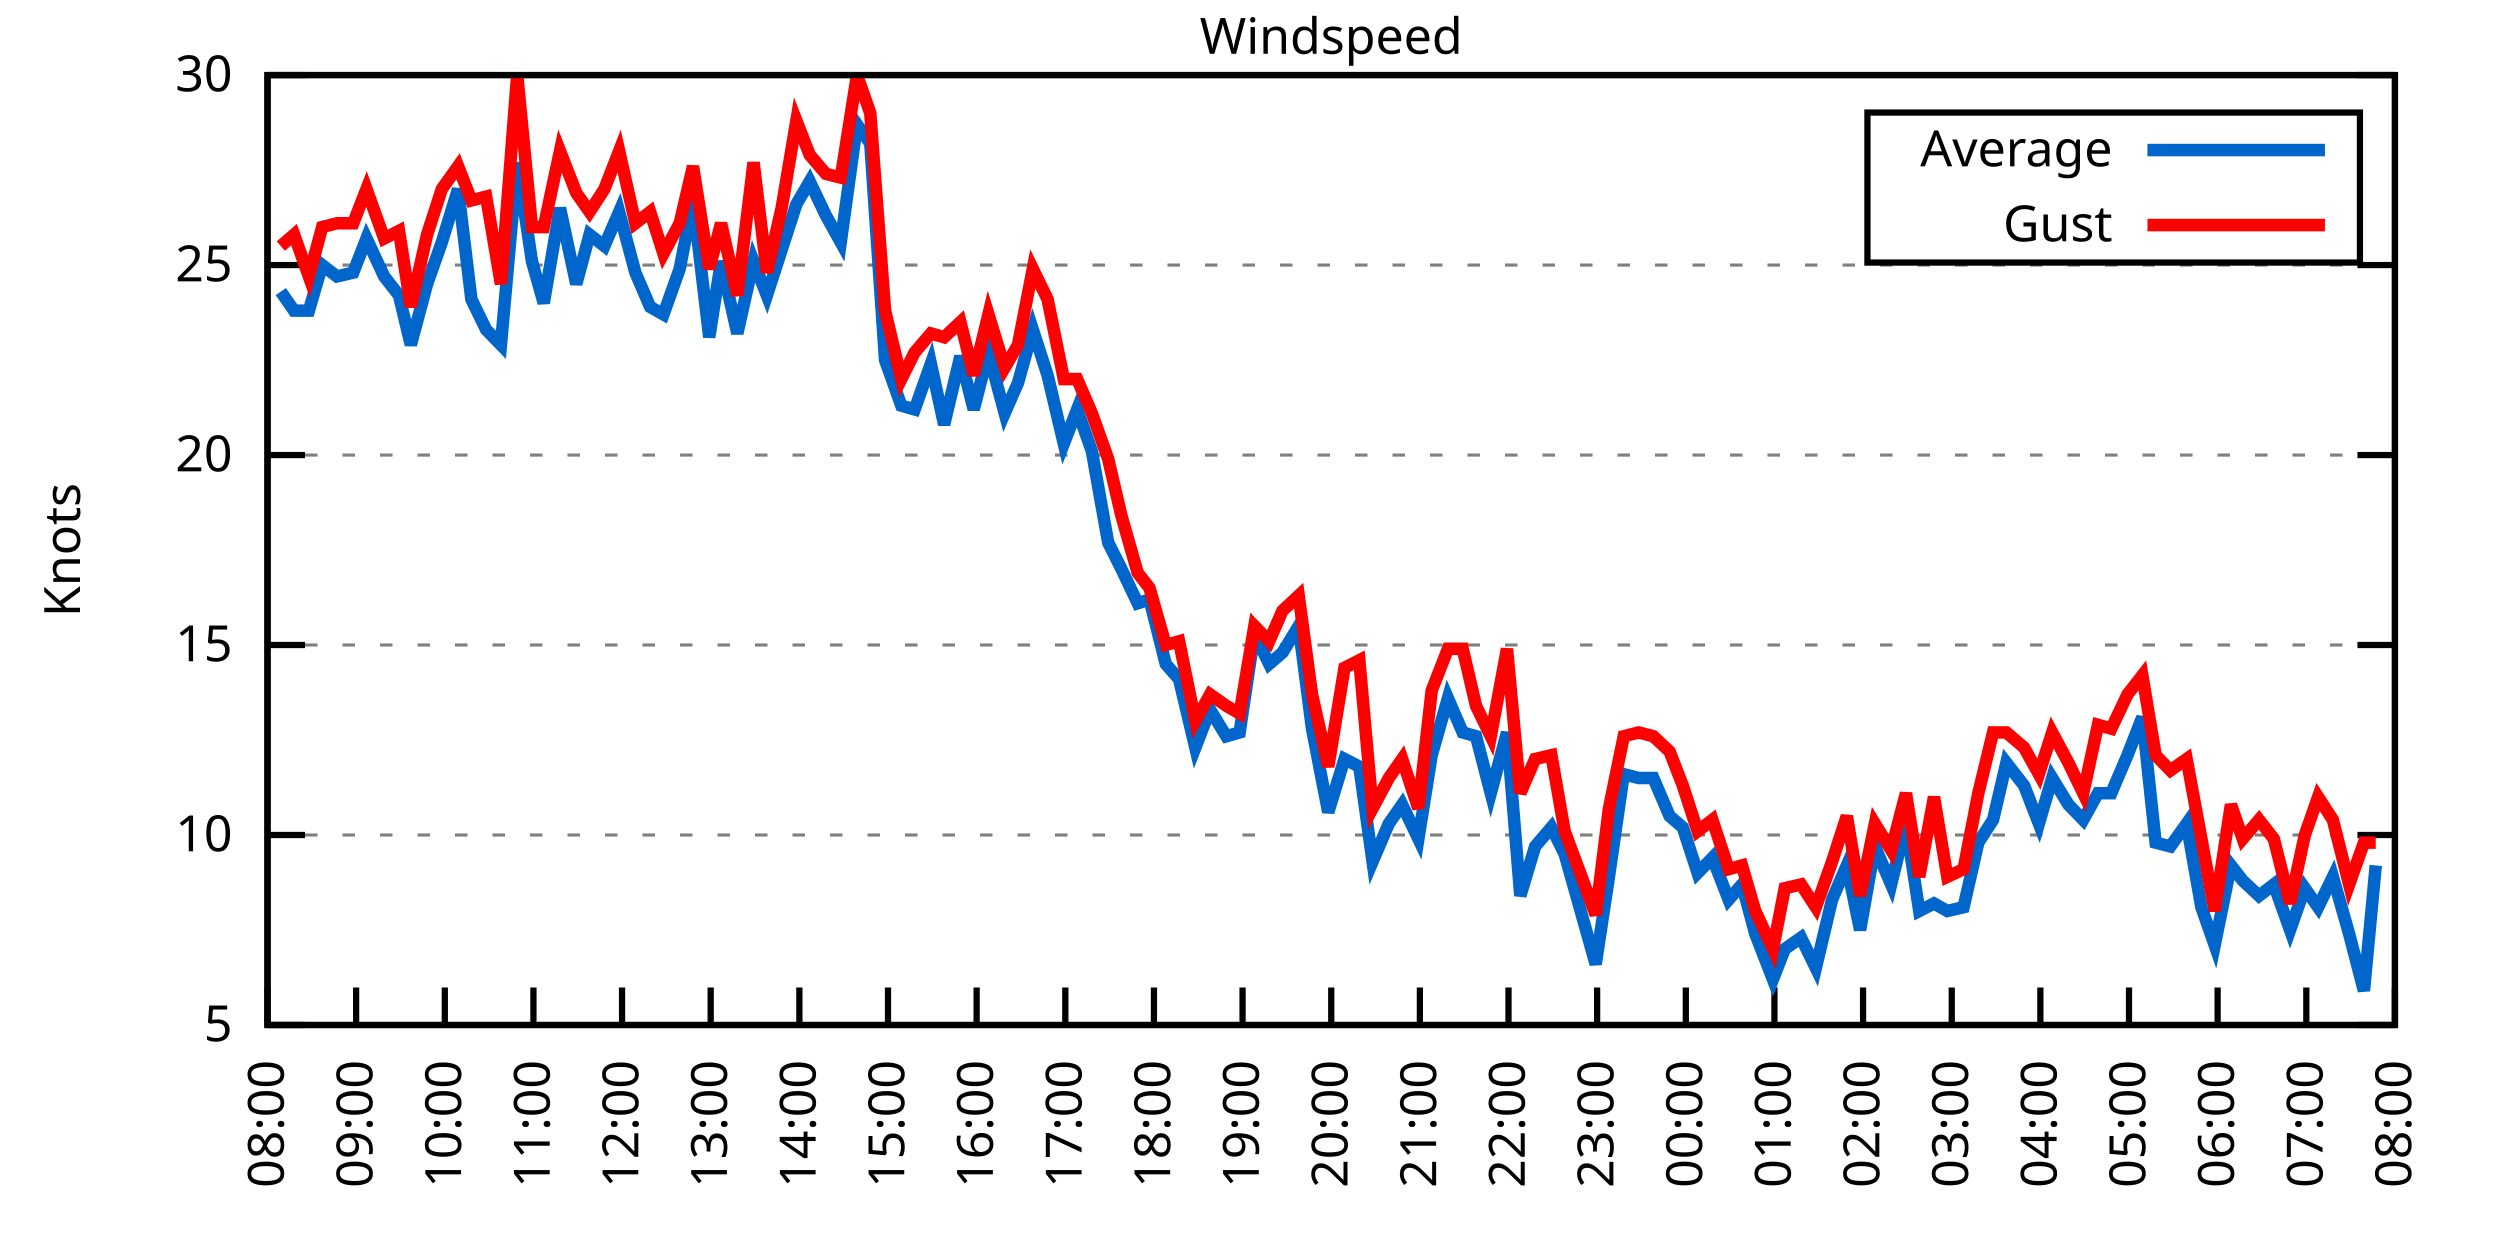
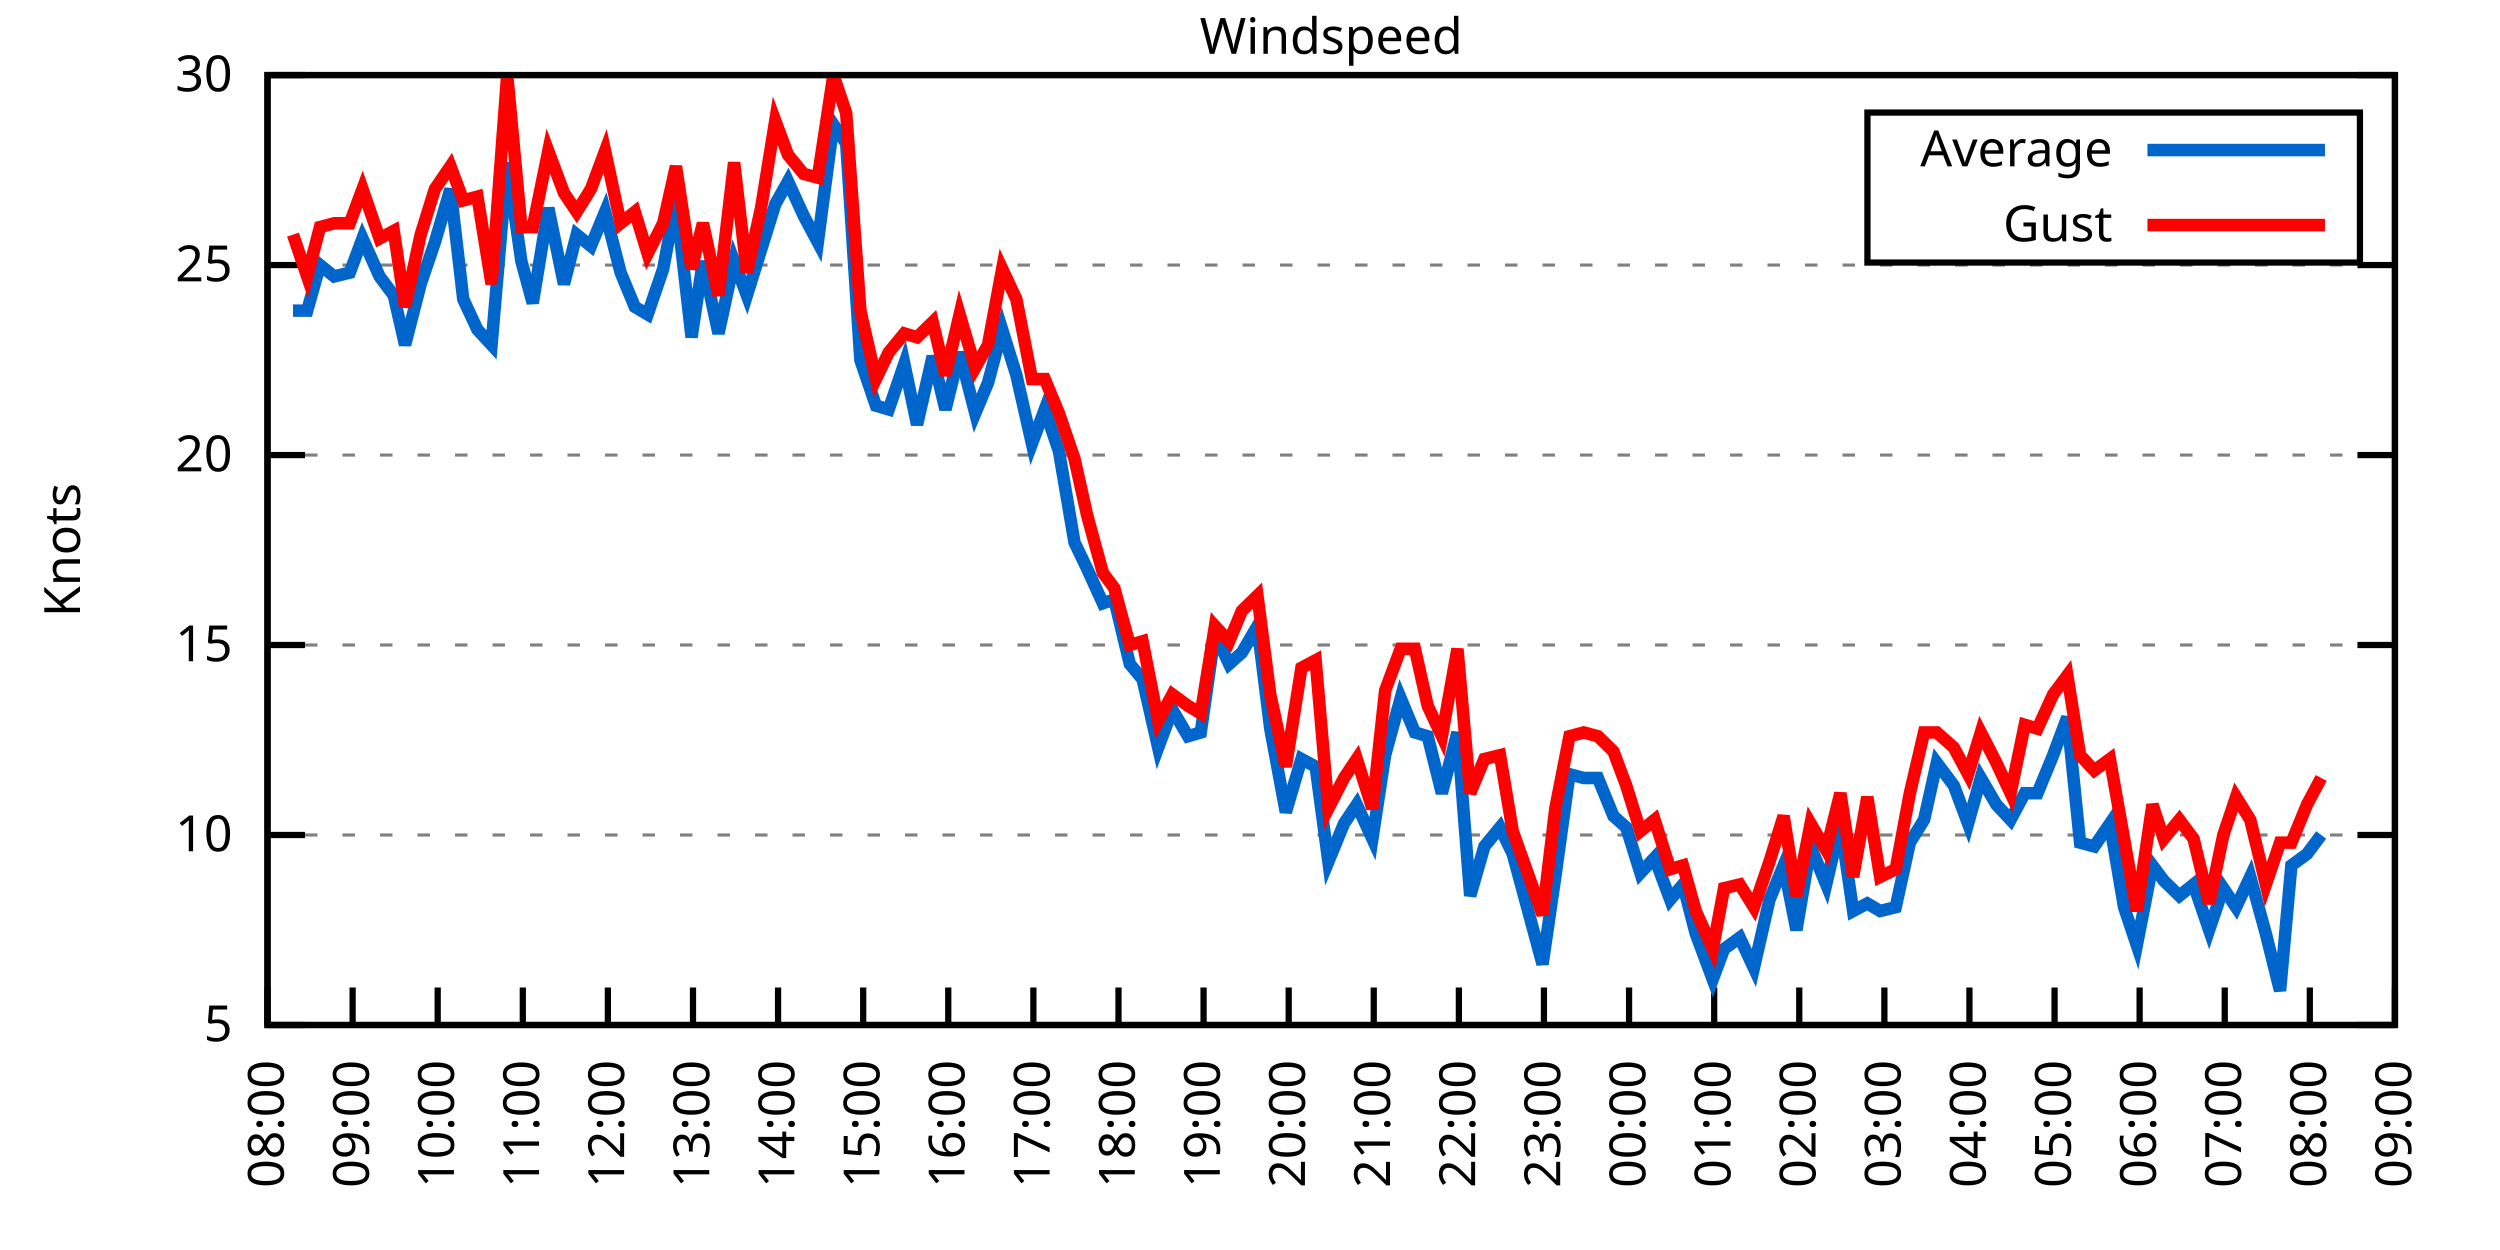
<svg xmlns="http://www.w3.org/2000/svg" xmlns:xlink="http://www.w3.org/1999/xlink" width="400" height="200" viewBox="0 0 400 200">
  <g id="gnuplot_canvas">
    <rect x="0" y="0" width="400" height="200" fill="none" />
    <defs>
      <circle id="gpDot" r="0.5" stroke-width="0.5" stroke="currentColor" />
      <path id="gpPt0" stroke-width="0.333" stroke="currentColor" d="M-1,0 h2 M0,-1 v2" />
      <path id="gpPt1" stroke-width="0.333" stroke="currentColor" d="M-1,-1 L1,1 M1,-1 L-1,1" />
      <path id="gpPt2" stroke-width="0.333" stroke="currentColor" d="M-1,0 L1,0 M0,-1 L0,1 M-1,-1 L1,1 M-1,1 L1,-1" />
      <rect id="gpPt3" stroke-width="0.333" stroke="currentColor" x="-1" y="-1" width="2" height="2" />
      <rect id="gpPt4" stroke-width="0.333" stroke="currentColor" fill="currentColor" x="-1" y="-1" width="2" height="2" />
      <circle id="gpPt5" stroke-width="0.333" stroke="currentColor" cx="0" cy="0" r="1" />
      <use xlink:href="#gpPt5" id="gpPt6" fill="currentColor" stroke="none" />
      <path id="gpPt7" stroke-width="0.333" stroke="currentColor" d="M0,-1.33 L-1.33,0.67 L1.33,0.67 z" />
      <use xlink:href="#gpPt7" id="gpPt8" fill="currentColor" stroke="none" />
      <use xlink:href="#gpPt7" id="gpPt9" stroke="currentColor" transform="rotate(180)" />
      <use xlink:href="#gpPt9" id="gpPt10" fill="currentColor" stroke="none" />
      <use xlink:href="#gpPt3" id="gpPt11" stroke="currentColor" transform="rotate(45)" />
      <use xlink:href="#gpPt11" id="gpPt12" fill="currentColor" stroke="none" />
      <path id="gpPt13" stroke-width="0.333" stroke="currentColor" d="M0,1.330 L1.265,0.411 L0.782,-1.067 L-0.782,-1.076 L-1.265,0.411 z" />
      <use xlink:href="#gpPt13" id="gpPt14" fill="currentColor" stroke="none" />
      <filter id="textbox" filterUnits="objectBoundingBox" x="0" y="0" height="1" width="1">
        <feFlood flood-color="white" flood-opacity="1" result="bgnd" />
        <feComposite in="SourceGraphic" in2="bgnd" operator="atop" />
      </filter>
      <filter id="greybox" filterUnits="objectBoundingBox" x="0" y="0" height="1" width="1">
        <feFlood flood-color="lightgrey" flood-opacity="1" result="grey" />
        <feComposite in="SourceGraphic" in2="grey" operator="atop" />
      </filter>
    </defs>
    <g fill="none" color="white" stroke="currentColor" stroke-width="1.00" stroke-linecap="butt" stroke-linejoin="miter">
</g>
    <g fill="none" color="black" stroke="currentColor" stroke-width="1.00" stroke-linecap="butt" stroke-linejoin="miter">
      <g stroke="none" shape-rendering="crispEdges">
        <polygon fill="rgb(255, 255, 255)" points="42.80,164.00 383.18,164.00 383.18,12.02 42.80,12.02 " />
      </g>
    </g>
    <g fill="none" color="black" stroke="currentColor" stroke-width="1.00" stroke-linecap="butt" stroke-linejoin="miter">
</g>
    <g fill="none" color="black" stroke="black" stroke-width="0.50" stroke-linecap="butt" stroke-linejoin="miter">
</g>
    <g fill="none" color="gray" stroke="currentColor" stroke-width="0.50" stroke-linecap="butt" stroke-linejoin="miter">
      <path stroke="gray" stroke-dasharray="2,4" class="gridline" d="M42.80,164.00 L383.19,164.00  " />
    </g>
    <g fill="none" color="gray" stroke="gray" stroke-width="1.00" stroke-linecap="butt" stroke-linejoin="miter">
</g>
    <g fill="none" color="black" stroke="currentColor" stroke-width="1.00" stroke-linecap="butt" stroke-linejoin="miter">
      <path stroke="black" d="M42.80,164.00 L48.80,164.00 M383.19,164.00 L377.19,164.00  " />
      <g transform="translate(37.20,166.60)" stroke="none" fill="black" font-family="Sans" font-size="8.00" text-anchor="end">
        <text>
          <tspan font-family="Sans"> 5</tspan>
        </text>
      </g>
    </g>
    <g fill="none" color="black" stroke="currentColor" stroke-width="1.00" stroke-linecap="butt" stroke-linejoin="miter">
</g>
    <g fill="none" color="black" stroke="black" stroke-width="0.50" stroke-linecap="butt" stroke-linejoin="miter">
</g>
    <g fill="none" color="gray" stroke="currentColor" stroke-width="0.50" stroke-linecap="butt" stroke-linejoin="miter">
      <path stroke="gray" stroke-dasharray="2,4" class="gridline" d="M42.80,133.60 L383.19,133.60  " />
    </g>
    <g fill="none" color="gray" stroke="gray" stroke-width="1.00" stroke-linecap="butt" stroke-linejoin="miter">
</g>
    <g fill="none" color="black" stroke="currentColor" stroke-width="1.00" stroke-linecap="butt" stroke-linejoin="miter">
      <path stroke="black" d="M42.80,133.60 L48.80,133.60 M383.19,133.60 L377.19,133.60  " />
      <g transform="translate(37.20,136.20)" stroke="none" fill="black" font-family="Sans" font-size="8.00" text-anchor="end">
        <text>
          <tspan font-family="Sans"> 10</tspan>
        </text>
      </g>
    </g>
    <g fill="none" color="black" stroke="currentColor" stroke-width="1.00" stroke-linecap="butt" stroke-linejoin="miter">
</g>
    <g fill="none" color="black" stroke="black" stroke-width="0.50" stroke-linecap="butt" stroke-linejoin="miter">
</g>
    <g fill="none" color="gray" stroke="currentColor" stroke-width="0.50" stroke-linecap="butt" stroke-linejoin="miter">
      <path stroke="gray" stroke-dasharray="2,4" class="gridline" d="M42.80,103.20 L383.19,103.20  " />
    </g>
    <g fill="none" color="gray" stroke="gray" stroke-width="1.00" stroke-linecap="butt" stroke-linejoin="miter">
</g>
    <g fill="none" color="black" stroke="currentColor" stroke-width="1.00" stroke-linecap="butt" stroke-linejoin="miter">
      <path stroke="black" d="M42.80,103.20 L48.80,103.20 M383.19,103.20 L377.19,103.20  " />
      <g transform="translate(37.20,105.80)" stroke="none" fill="black" font-family="Sans" font-size="8.00" text-anchor="end">
        <text>
          <tspan font-family="Sans"> 15</tspan>
        </text>
      </g>
    </g>
    <g fill="none" color="black" stroke="currentColor" stroke-width="1.00" stroke-linecap="butt" stroke-linejoin="miter">
</g>
    <g fill="none" color="black" stroke="black" stroke-width="0.50" stroke-linecap="butt" stroke-linejoin="miter">
</g>
    <g fill="none" color="gray" stroke="currentColor" stroke-width="0.50" stroke-linecap="butt" stroke-linejoin="miter">
      <path stroke="gray" stroke-dasharray="2,4" class="gridline" d="M42.80,72.81 L383.19,72.81  " />
    </g>
    <g fill="none" color="gray" stroke="gray" stroke-width="1.00" stroke-linecap="butt" stroke-linejoin="miter">
</g>
    <g fill="none" color="black" stroke="currentColor" stroke-width="1.00" stroke-linecap="butt" stroke-linejoin="miter">
      <path stroke="black" d="M42.80,72.81 L48.80,72.81 M383.19,72.81 L377.19,72.81  " />
      <g transform="translate(37.20,75.41)" stroke="none" fill="black" font-family="Sans" font-size="8.00" text-anchor="end">
        <text>
          <tspan font-family="Sans"> 20</tspan>
        </text>
      </g>
    </g>
    <g fill="none" color="black" stroke="currentColor" stroke-width="1.00" stroke-linecap="butt" stroke-linejoin="miter">
</g>
    <g fill="none" color="black" stroke="black" stroke-width="0.50" stroke-linecap="butt" stroke-linejoin="miter">
</g>
    <g fill="none" color="gray" stroke="currentColor" stroke-width="0.50" stroke-linecap="butt" stroke-linejoin="miter">
      <path stroke="gray" stroke-dasharray="2,4" class="gridline" d="M42.80,42.41 L383.19,42.41  " />
    </g>
    <g fill="none" color="gray" stroke="gray" stroke-width="1.00" stroke-linecap="butt" stroke-linejoin="miter">
</g>
    <g fill="none" color="black" stroke="currentColor" stroke-width="1.00" stroke-linecap="butt" stroke-linejoin="miter">
      <path stroke="black" d="M42.80,42.41 L48.80,42.41 M383.19,42.41 L377.19,42.41  " />
      <g transform="translate(37.20,45.01)" stroke="none" fill="black" font-family="Sans" font-size="8.00" text-anchor="end">
        <text>
          <tspan font-family="Sans"> 25</tspan>
        </text>
      </g>
    </g>
    <g fill="none" color="black" stroke="currentColor" stroke-width="1.00" stroke-linecap="butt" stroke-linejoin="miter">
</g>
    <g fill="none" color="black" stroke="black" stroke-width="0.50" stroke-linecap="butt" stroke-linejoin="miter">
</g>
    <g fill="none" color="gray" stroke="currentColor" stroke-width="0.50" stroke-linecap="butt" stroke-linejoin="miter">
      <path stroke="gray" stroke-dasharray="2,4" class="gridline" d="M42.80,12.01 L383.19,12.01  " />
    </g>
    <g fill="none" color="gray" stroke="gray" stroke-width="1.00" stroke-linecap="butt" stroke-linejoin="miter">
</g>
    <g fill="none" color="black" stroke="currentColor" stroke-width="1.00" stroke-linecap="butt" stroke-linejoin="miter">
      <path stroke="black" d="M42.80,12.01 L48.80,12.01 M383.19,12.01 L377.19,12.01  " />
      <g transform="translate(37.20,14.61)" stroke="none" fill="black" font-family="Sans" font-size="8.00" text-anchor="end">
        <text>
          <tspan font-family="Sans"> 30</tspan>
        </text>
      </g>
    </g>
    <g fill="none" color="black" stroke="currentColor" stroke-width="1.00" stroke-linecap="butt" stroke-linejoin="miter">
      <path stroke="black" d="M42.80,164.00 L42.80,158.00  " />
      <g transform="translate(45.40,169.60) rotate(270.00)" stroke="none" fill="black" font-family="Sans" font-size="8.00" text-anchor="end">
        <text>
          <tspan font-family="Sans">08:00</tspan>
        </text>
      </g>
    </g>
    <g fill="none" color="black" stroke="currentColor" stroke-width="1.00" stroke-linecap="butt" stroke-linejoin="miter">
-       <path stroke="black" d="M56.98,164.00 L56.98,158.00  " />
-       <g transform="translate(59.58,169.60) rotate(270.00)" stroke="none" fill="black" font-family="Sans" font-size="8.00" text-anchor="end">
+       <path stroke="black" d="M56.42,164.00 L56.42,158.00  " />
+       <g transform="translate(59.02,169.60) rotate(270.00)" stroke="none" fill="black" font-family="Sans" font-size="8.00" text-anchor="end">
        <text>
          <tspan font-family="Sans">09:00</tspan>
        </text>
      </g>
    </g>
    <g fill="none" color="black" stroke="currentColor" stroke-width="1.00" stroke-linecap="butt" stroke-linejoin="miter">
-       <path stroke="black" d="M71.17,164.00 L71.17,158.00  " />
-       <g transform="translate(73.77,169.60) rotate(270.00)" stroke="none" fill="black" font-family="Sans" font-size="8.00" text-anchor="end">
+       <path stroke="black" d="M70.03,164.00 L70.03,158.00  " />
+       <g transform="translate(72.63,169.60) rotate(270.00)" stroke="none" fill="black" font-family="Sans" font-size="8.00" text-anchor="end">
        <text>
          <tspan font-family="Sans">10:00</tspan>
        </text>
      </g>
    </g>
    <g fill="none" color="black" stroke="currentColor" stroke-width="1.00" stroke-linecap="butt" stroke-linejoin="miter">
-       <path stroke="black" d="M85.35,164.00 L85.35,158.00  " />
-       <g transform="translate(87.95,169.60) rotate(270.00)" stroke="none" fill="black" font-family="Sans" font-size="8.00" text-anchor="end">
+       <path stroke="black" d="M83.65,164.00 L83.65,158.00  " />
+       <g transform="translate(86.25,169.60) rotate(270.00)" stroke="none" fill="black" font-family="Sans" font-size="8.00" text-anchor="end">
        <text>
          <tspan font-family="Sans">11:00</tspan>
        </text>
      </g>
    </g>
    <g fill="none" color="black" stroke="currentColor" stroke-width="1.00" stroke-linecap="butt" stroke-linejoin="miter">
-       <path stroke="black" d="M99.53,164.00 L99.53,158.00  " />
-       <g transform="translate(102.13,169.60) rotate(270.00)" stroke="none" fill="black" font-family="Sans" font-size="8.00" text-anchor="end">
+       <path stroke="black" d="M97.26,164.00 L97.26,158.00  " />
+       <g transform="translate(99.86,169.60) rotate(270.00)" stroke="none" fill="black" font-family="Sans" font-size="8.00" text-anchor="end">
        <text>
          <tspan font-family="Sans">12:00</tspan>
        </text>
      </g>
    </g>
    <g fill="none" color="black" stroke="currentColor" stroke-width="1.00" stroke-linecap="butt" stroke-linejoin="miter">
-       <path stroke="black" d="M113.71,164.00 L113.71,158.00  " />
-       <g transform="translate(116.31,169.60) rotate(270.00)" stroke="none" fill="black" font-family="Sans" font-size="8.00" text-anchor="end">
+       <path stroke="black" d="M110.88,164.00 L110.88,158.00  " />
+       <g transform="translate(113.48,169.60) rotate(270.00)" stroke="none" fill="black" font-family="Sans" font-size="8.00" text-anchor="end">
        <text>
          <tspan font-family="Sans">13:00</tspan>
        </text>
      </g>
    </g>
    <g fill="none" color="black" stroke="currentColor" stroke-width="1.00" stroke-linecap="butt" stroke-linejoin="miter">
-       <path stroke="black" d="M127.90,164.00 L127.90,158.00  " />
-       <g transform="translate(130.50,169.60) rotate(270.00)" stroke="none" fill="black" font-family="Sans" font-size="8.00" text-anchor="end">
+       <path stroke="black" d="M124.49,164.00 L124.49,158.00  " />
+       <g transform="translate(127.09,169.60) rotate(270.00)" stroke="none" fill="black" font-family="Sans" font-size="8.00" text-anchor="end">
        <text>
          <tspan font-family="Sans">14:00</tspan>
        </text>
      </g>
    </g>
    <g fill="none" color="black" stroke="currentColor" stroke-width="1.00" stroke-linecap="butt" stroke-linejoin="miter">
-       <path stroke="black" d="M142.08,164.00 L142.08,158.00  " />
-       <g transform="translate(144.68,169.60) rotate(270.00)" stroke="none" fill="black" font-family="Sans" font-size="8.00" text-anchor="end">
+       <path stroke="black" d="M138.11,164.00 L138.11,158.00  " />
+       <g transform="translate(140.71,169.60) rotate(270.00)" stroke="none" fill="black" font-family="Sans" font-size="8.00" text-anchor="end">
        <text>
          <tspan font-family="Sans">15:00</tspan>
        </text>
      </g>
    </g>
    <g fill="none" color="black" stroke="currentColor" stroke-width="1.00" stroke-linecap="butt" stroke-linejoin="miter">
-       <path stroke="black" d="M156.26,164.00 L156.26,158.00  " />
-       <g transform="translate(158.86,169.60) rotate(270.00)" stroke="none" fill="black" font-family="Sans" font-size="8.00" text-anchor="end">
+       <path stroke="black" d="M151.72,164.00 L151.72,158.00  " />
+       <g transform="translate(154.32,169.60) rotate(270.00)" stroke="none" fill="black" font-family="Sans" font-size="8.00" text-anchor="end">
        <text>
          <tspan font-family="Sans">16:00</tspan>
        </text>
      </g>
    </g>
    <g fill="none" color="black" stroke="currentColor" stroke-width="1.00" stroke-linecap="butt" stroke-linejoin="miter">
-       <path stroke="black" d="M170.45,164.00 L170.45,158.00  " />
-       <g transform="translate(173.05,169.60) rotate(270.00)" stroke="none" fill="black" font-family="Sans" font-size="8.00" text-anchor="end">
+       <path stroke="black" d="M165.34,164.00 L165.34,158.00  " />
+       <g transform="translate(167.94,169.60) rotate(270.00)" stroke="none" fill="black" font-family="Sans" font-size="8.00" text-anchor="end">
        <text>
          <tspan font-family="Sans">17:00</tspan>
        </text>
      </g>
    </g>
    <g fill="none" color="black" stroke="currentColor" stroke-width="1.00" stroke-linecap="butt" stroke-linejoin="miter">
-       <path stroke="black" d="M184.63,164.00 L184.63,158.00  " />
-       <g transform="translate(187.23,169.60) rotate(270.00)" stroke="none" fill="black" font-family="Sans" font-size="8.00" text-anchor="end">
+       <path stroke="black" d="M178.96,164.00 L178.96,158.00  " />
+       <g transform="translate(181.56,169.60) rotate(270.00)" stroke="none" fill="black" font-family="Sans" font-size="8.00" text-anchor="end">
        <text>
          <tspan font-family="Sans">18:00</tspan>
        </text>
      </g>
    </g>
    <g fill="none" color="black" stroke="currentColor" stroke-width="1.00" stroke-linecap="butt" stroke-linejoin="miter">
-       <path stroke="black" d="M198.81,164.00 L198.81,158.00  " />
-       <g transform="translate(201.41,169.60) rotate(270.00)" stroke="none" fill="black" font-family="Sans" font-size="8.00" text-anchor="end">
+       <path stroke="black" d="M192.57,164.00 L192.57,158.00  " />
+       <g transform="translate(195.17,169.60) rotate(270.00)" stroke="none" fill="black" font-family="Sans" font-size="8.00" text-anchor="end">
        <text>
          <tspan font-family="Sans">19:00</tspan>
        </text>
      </g>
    </g>
    <g fill="none" color="black" stroke="currentColor" stroke-width="1.00" stroke-linecap="butt" stroke-linejoin="miter">
-       <path stroke="black" d="M213.00,164.00 L213.00,158.00  " />
-       <g transform="translate(215.60,169.60) rotate(270.00)" stroke="none" fill="black" font-family="Sans" font-size="8.00" text-anchor="end">
+       <path stroke="black" d="M206.19,164.00 L206.19,158.00  " />
+       <g transform="translate(208.79,169.60) rotate(270.00)" stroke="none" fill="black" font-family="Sans" font-size="8.00" text-anchor="end">
        <text>
          <tspan font-family="Sans">20:00</tspan>
        </text>
      </g>
    </g>
    <g fill="none" color="black" stroke="currentColor" stroke-width="1.00" stroke-linecap="butt" stroke-linejoin="miter">
-       <path stroke="black" d="M227.18,164.00 L227.18,158.00  " />
-       <g transform="translate(229.78,169.60) rotate(270.00)" stroke="none" fill="black" font-family="Sans" font-size="8.00" text-anchor="end">
+       <path stroke="black" d="M219.80,164.00 L219.80,158.00  " />
+       <g transform="translate(222.40,169.60) rotate(270.00)" stroke="none" fill="black" font-family="Sans" font-size="8.00" text-anchor="end">
        <text>
          <tspan font-family="Sans">21:00</tspan>
        </text>
      </g>
    </g>
    <g fill="none" color="black" stroke="currentColor" stroke-width="1.00" stroke-linecap="butt" stroke-linejoin="miter">
-       <path stroke="black" d="M241.36,164.00 L241.36,158.00  " />
-       <g transform="translate(243.96,169.60) rotate(270.00)" stroke="none" fill="black" font-family="Sans" font-size="8.00" text-anchor="end">
+       <path stroke="black" d="M233.42,164.00 L233.42,158.00  " />
+       <g transform="translate(236.02,169.60) rotate(270.00)" stroke="none" fill="black" font-family="Sans" font-size="8.00" text-anchor="end">
        <text>
          <tspan font-family="Sans">22:00</tspan>
        </text>
      </g>
    </g>
    <g fill="none" color="black" stroke="currentColor" stroke-width="1.00" stroke-linecap="butt" stroke-linejoin="miter">
-       <path stroke="black" d="M255.54,164.00 L255.54,158.00  " />
-       <g transform="translate(258.14,169.60) rotate(270.00)" stroke="none" fill="black" font-family="Sans" font-size="8.00" text-anchor="end">
+       <path stroke="black" d="M247.03,164.00 L247.03,158.00  " />
+       <g transform="translate(249.63,169.60) rotate(270.00)" stroke="none" fill="black" font-family="Sans" font-size="8.00" text-anchor="end">
        <text>
          <tspan font-family="Sans">23:00</tspan>
        </text>
      </g>
    </g>
    <g fill="none" color="black" stroke="currentColor" stroke-width="1.00" stroke-linecap="butt" stroke-linejoin="miter">
-       <path stroke="black" d="M269.73,164.00 L269.73,158.00  " />
-       <g transform="translate(272.33,169.60) rotate(270.00)" stroke="none" fill="black" font-family="Sans" font-size="8.00" text-anchor="end">
+       <path stroke="black" d="M260.65,164.00 L260.65,158.00  " />
+       <g transform="translate(263.25,169.60) rotate(270.00)" stroke="none" fill="black" font-family="Sans" font-size="8.00" text-anchor="end">
        <text>
          <tspan font-family="Sans">00:00</tspan>
        </text>
      </g>
    </g>
    <g fill="none" color="black" stroke="currentColor" stroke-width="1.00" stroke-linecap="butt" stroke-linejoin="miter">
-       <path stroke="black" d="M283.91,164.00 L283.91,158.00  " />
-       <g transform="translate(286.51,169.60) rotate(270.00)" stroke="none" fill="black" font-family="Sans" font-size="8.00" text-anchor="end">
+       <path stroke="black" d="M274.27,164.00 L274.27,158.00  " />
+       <g transform="translate(276.87,169.60) rotate(270.00)" stroke="none" fill="black" font-family="Sans" font-size="8.00" text-anchor="end">
        <text>
          <tspan font-family="Sans">01:00</tspan>
        </text>
      </g>
    </g>
    <g fill="none" color="black" stroke="currentColor" stroke-width="1.00" stroke-linecap="butt" stroke-linejoin="miter">
-       <path stroke="black" d="M298.09,164.00 L298.09,158.00  " />
-       <g transform="translate(300.69,169.60) rotate(270.00)" stroke="none" fill="black" font-family="Sans" font-size="8.00" text-anchor="end">
+       <path stroke="black" d="M287.88,164.00 L287.88,158.00  " />
+       <g transform="translate(290.48,169.60) rotate(270.00)" stroke="none" fill="black" font-family="Sans" font-size="8.00" text-anchor="end">
        <text>
          <tspan font-family="Sans">02:00</tspan>
        </text>
      </g>
    </g>
    <g fill="none" color="black" stroke="currentColor" stroke-width="1.00" stroke-linecap="butt" stroke-linejoin="miter">
-       <path stroke="black" d="M312.28,164.00 L312.28,158.00  " />
-       <g transform="translate(314.88,169.60) rotate(270.00)" stroke="none" fill="black" font-family="Sans" font-size="8.00" text-anchor="end">
+       <path stroke="black" d="M301.50,164.00 L301.50,158.00  " />
+       <g transform="translate(304.10,169.60) rotate(270.00)" stroke="none" fill="black" font-family="Sans" font-size="8.00" text-anchor="end">
        <text>
          <tspan font-family="Sans">03:00</tspan>
        </text>
      </g>
    </g>
    <g fill="none" color="black" stroke="currentColor" stroke-width="1.00" stroke-linecap="butt" stroke-linejoin="miter">
-       <path stroke="black" d="M326.46,164.00 L326.46,158.00  " />
-       <g transform="translate(329.06,169.60) rotate(270.00)" stroke="none" fill="black" font-family="Sans" font-size="8.00" text-anchor="end">
+       <path stroke="black" d="M315.11,164.00 L315.11,158.00  " />
+       <g transform="translate(317.71,169.60) rotate(270.00)" stroke="none" fill="black" font-family="Sans" font-size="8.00" text-anchor="end">
        <text>
          <tspan font-family="Sans">04:00</tspan>
        </text>
      </g>
    </g>
    <g fill="none" color="black" stroke="currentColor" stroke-width="1.00" stroke-linecap="butt" stroke-linejoin="miter">
-       <path stroke="black" d="M340.64,164.00 L340.64,158.00  " />
-       <g transform="translate(343.24,169.60) rotate(270.00)" stroke="none" fill="black" font-family="Sans" font-size="8.00" text-anchor="end">
+       <path stroke="black" d="M328.73,164.00 L328.73,158.00  " />
+       <g transform="translate(331.33,169.60) rotate(270.00)" stroke="none" fill="black" font-family="Sans" font-size="8.00" text-anchor="end">
        <text>
          <tspan font-family="Sans">05:00</tspan>
        </text>
      </g>
    </g>
    <g fill="none" color="black" stroke="currentColor" stroke-width="1.00" stroke-linecap="butt" stroke-linejoin="miter">
-       <path stroke="black" d="M354.82,164.00 L354.82,158.00  " />
-       <g transform="translate(357.42,169.60) rotate(270.00)" stroke="none" fill="black" font-family="Sans" font-size="8.00" text-anchor="end">
+       <path stroke="black" d="M342.34,164.00 L342.34,158.00  " />
+       <g transform="translate(344.94,169.60) rotate(270.00)" stroke="none" fill="black" font-family="Sans" font-size="8.00" text-anchor="end">
        <text>
          <tspan font-family="Sans">06:00</tspan>
        </text>
      </g>
    </g>
    <g fill="none" color="black" stroke="currentColor" stroke-width="1.00" stroke-linecap="butt" stroke-linejoin="miter">
-       <path stroke="black" d="M369.01,164.00 L369.01,158.00  " />
-       <g transform="translate(371.61,169.60) rotate(270.00)" stroke="none" fill="black" font-family="Sans" font-size="8.00" text-anchor="end">
+       <path stroke="black" d="M355.96,164.00 L355.96,158.00  " />
+       <g transform="translate(358.56,169.60) rotate(270.00)" stroke="none" fill="black" font-family="Sans" font-size="8.00" text-anchor="end">
        <text>
          <tspan font-family="Sans">07:00</tspan>
+         </text>
+       </g>
+     </g>
+     <g fill="none" color="black" stroke="currentColor" stroke-width="1.00" stroke-linecap="butt" stroke-linejoin="miter">
+       <path stroke="black" d="M369.57,164.00 L369.57,158.00  " />
+       <g transform="translate(372.17,169.60) rotate(270.00)" stroke="none" fill="black" font-family="Sans" font-size="8.00" text-anchor="end">
+         <text>
+           <tspan font-family="Sans">08:00</tspan>
        </text>
      </g>
    </g>
    <g fill="none" color="black" stroke="currentColor" stroke-width="1.00" stroke-linecap="butt" stroke-linejoin="miter">
      <path stroke="black" d="M383.19,164.00 L383.19,158.00  " />
      <g transform="translate(385.79,169.60) rotate(270.00)" stroke="none" fill="black" font-family="Sans" font-size="8.00" text-anchor="end">
        <text>
-           <tspan font-family="Sans">08:00</tspan>
+           <tspan font-family="Sans">09:00</tspan>
        </text>
      </g>
    </g>
    <g fill="none" color="black" stroke="currentColor" stroke-width="1.00" stroke-linecap="butt" stroke-linejoin="miter">
</g>
    <g fill="none" color="black" stroke="currentColor" stroke-width="1.00" stroke-linecap="butt" stroke-linejoin="miter">
      <path stroke="black" d="M42.80,12.01 L42.80,164.00 L383.19,164.00 L383.19,12.01 L42.80,12.01 Z  " />
    </g>
    <g fill="none" color="black" stroke="currentColor" stroke-width="1.00" stroke-linecap="butt" stroke-linejoin="miter">
</g>
    <g fill="none" color="black" stroke="currentColor" stroke-width="1.00" stroke-linecap="butt" stroke-linejoin="miter">
      <path stroke="black" d="M298.79,42.01 L298.79,18.01 L377.59,18.01 L377.59,42.01 L298.79,42.01 Z  " />
    </g>
    <g id="Windspeed_plot_1">
      <g fill="none" color="white" stroke="black" stroke-width="2.00" stroke-linecap="butt" stroke-linejoin="miter">
</g>
      <g fill="none" color="black" stroke="currentColor" stroke-width="2.00" stroke-linecap="butt" stroke-linejoin="miter">
        <g transform="translate(337.99,26.61)" stroke="none" fill="black" font-family="Sans" font-size="8.00" text-anchor="end">
          <text>
            <tspan font-family="Sans">Average</tspan>
          </text>
        </g>
      </g>
      <g fill="none" color="black" stroke="currentColor" stroke-width="2.00" stroke-linecap="butt" stroke-linejoin="miter">
-         <path stroke="rgb(  0, 102, 204)" d="M343.59,24.01 L371.99,24.01 M44.93,46.66 L47.05,49.70 L49.42,49.70 L51.55,42.41 L53.91,44.23 L56.51,43.62   L58.64,38.15 L61.47,44.23 L63.84,47.27 L65.73,55.18 L68.33,45.45 L70.69,38.76 L73.29,30.25 L75.42,47.88   L77.78,52.74 L80.15,55.18 L82.75,25.99 L85.11,41.80 L87.00,48.49 L89.60,33.29 L92.20,45.45 L94.33,37.54   L96.70,39.37 L99.06,33.90 L101.66,43.62 L104.02,49.10 L106.15,50.31 L108.75,43.02 L110.88,32.07 L113.48,53.96   L115.37,41.80 L117.97,53.35 L120.57,41.80 L122.70,47.27 L125.06,39.98 L127.42,32.68 L129.55,29.03 L132.15,34.50   L134.52,38.76 L137.12,19.91 L139.24,22.95 L141.61,57.61 L144.21,64.90 L146.34,65.51 L148.94,58.21 L151.06,67.94   L153.66,57.00 L155.79,65.51 L158.15,56.39 L160.75,66.12 L162.88,61.25 L165.25,52.74 L167.61,60.04 L170.21,70.98   L172.34,65.51 L174.70,72.20 L177.30,86.79 L179.43,91.04 L182.03,96.52 L183.92,95.91 L186.52,106.24 L188.65,108.68   L191.25,119.62 L193.61,113.54 L196.21,117.80 L198.34,117.19 L200.70,101.38 L203.07,106.24 L205.19,104.42 L207.79,100.16   L209.92,116.58 L212.52,129.95 L215.12,121.44 L217.49,122.66 L219.61,137.86 L222.21,131.78 L224.34,128.74 L226.94,134.21   L229.07,120.83 L231.67,111.72 L234.03,117.19 L236.16,117.80 L238.52,126.91 L241.12,117.19 L243.25,143.33 L245.62,135.43   L248.22,132.39 L250.34,136.64 L255.31,154.27 L257.43,140.29 L259.80,123.87 L262.16,124.48 L264.53,124.48 L267.13,130.56   L269.25,132.39 L271.62,139.68 L273.98,137.25 L276.58,143.94 L278.71,141.51 L280.84,149.41 L283.67,156.70 L285.56,151.84   L288.16,150.02 L290.53,154.88 L293.13,143.94 L295.49,138.47 L297.62,148.80 L299.98,135.43 L302.58,141.51 L304.95,131.78   L307.08,145.76 L309.44,144.55 L311.57,145.76 L314.17,145.15 L316.53,134.82 L318.89,131.17 L321.02,122.05 L323.86,125.70   L326.22,131.78 L328.35,124.48 L330.95,128.74 L333.31,131.17 L335.68,126.91 L337.80,126.91 L340.40,120.83 L342.77,114.76   L344.90,134.82 L347.26,135.43 L349.86,131.78 L352.22,145.15 L354.35,151.23 L356.95,138.47 L358.84,140.90 L361.44,143.33   L363.81,141.51 L366.41,148.80 L368.77,142.11 L370.90,145.15 L373.26,140.29 L375.86,149.41 L378.23,158.53 L380.12,138.47    " />
+         <path stroke="rgb(  0, 102, 204)" d="M343.59,24.01 L371.99,24.01 M46.88,49.70 L49.15,49.70 L51.20,42.41 L53.47,44.23 L55.96,43.62 L58.00,38.15   L60.73,44.23 L63.00,47.27 L64.81,55.18 L67.31,45.45 L69.58,38.76 L72.07,30.25 L74.12,47.88 L76.39,52.74   L78.65,55.18 L81.15,25.99 L83.42,41.80 L85.24,48.49 L87.73,33.29 L90.23,45.45 L92.27,37.54 L94.54,39.37   L96.81,33.90 L99.30,43.62 L101.57,49.10 L103.62,50.31 L106.11,43.02 L108.15,32.07 L110.65,53.96 L112.47,41.80   L114.96,53.35 L117.46,41.80 L119.50,47.27 L121.77,39.98 L124.04,32.68 L126.08,29.03 L128.58,34.50 L130.85,38.76   L133.34,19.91 L135.39,22.95 L137.66,57.61 L140.15,64.90 L142.19,65.51 L144.69,58.21 L146.73,67.94 L149.23,57.00   L151.27,65.51 L153.54,56.39 L156.04,66.12 L158.08,61.25 L160.35,52.74 L162.62,60.04 L165.11,70.98 L167.16,65.51   L169.43,72.20 L171.92,86.79 L173.96,91.04 L176.46,96.52 L178.28,95.91 L180.77,106.24 L182.81,108.68 L185.31,119.62   L187.58,113.54 L190.08,117.80 L192.12,117.19 L194.39,101.38 L196.66,106.24 L198.70,104.42 L201.19,100.16 L203.24,116.58   L205.73,129.95 L208.23,121.44 L210.50,122.66 L212.54,137.86 L215.04,131.78 L217.08,128.74 L219.58,134.21 L221.62,120.83   L224.11,111.72 L226.38,117.19 L228.43,117.80 L230.70,126.91 L233.19,117.19 L235.23,143.33 L237.50,135.43 L240.00,132.39   L242.04,136.64 L246.81,154.27 L248.85,140.29 L251.12,123.87 L253.39,124.48 L255.66,124.48 L258.15,130.56 L260.20,132.39   L262.47,139.68 L264.73,137.25 L267.23,143.94 L269.27,141.51 L271.32,149.41 L274.04,156.70 L275.85,151.84 L278.35,150.02   L280.62,154.88 L283.12,143.94 L285.38,138.47 L287.43,148.80 L289.70,135.43 L292.19,141.51 L294.46,131.78 L296.50,145.76   L298.77,144.55 L300.82,145.76 L303.31,145.15 L305.58,134.82 L307.85,131.17 L309.89,122.05 L312.62,125.70 L314.89,131.78   L316.93,124.48 L319.42,128.74 L321.69,131.17 L323.96,126.91 L326.00,126.91 L328.50,120.83 L330.77,114.76 L332.81,134.82   L335.08,135.43 L337.58,131.78 L339.85,145.15 L341.89,151.23 L344.39,138.47 L346.20,140.90 L348.70,143.33 L350.97,141.51   L353.46,148.80 L355.73,142.11 L357.77,145.15 L360.04,140.29 L362.54,149.41 L364.81,158.53 L366.62,138.47 L369.12,136.64   L371.39,133.60  " />
      </g>
    </g>
    <g id="Windspeed_plot_2">
      <g fill="none" color="black" stroke="currentColor" stroke-width="2.00" stroke-linecap="butt" stroke-linejoin="miter">
        <g transform="translate(337.99,38.61)" stroke="none" fill="black" font-family="Sans" font-size="8.00" text-anchor="end">
          <text>
            <tspan font-family="Sans">Gust</tspan>
          </text>
        </g>
      </g>
      <g fill="none" color="black" stroke="currentColor" stroke-width="2.00" stroke-linecap="butt" stroke-linejoin="miter">
-         <path stroke="rgb(255,   0,   0)" d="M343.59,36.01 L371.99,36.01 M44.93,39.37 L47.05,37.54 L49.42,44.23 L51.55,36.33 L53.91,35.72 L56.51,35.72   L58.64,30.25 L61.47,38.15 L63.84,36.94 L65.73,49.10 L68.33,37.54 L70.69,30.25 L73.29,26.60 L75.42,32.07   L77.78,31.46 L80.15,45.45 L82.75,12.01 L85.11,36.33 L87.00,36.33 L89.60,24.17 L92.20,30.86 L94.33,33.90   L96.70,30.25 L99.06,24.17 L101.66,35.72 L104.02,33.90 L106.15,40.58 L108.75,35.72 L110.88,26.60 L113.48,43.02   L115.37,35.72 L117.97,47.27 L120.57,25.99 L122.70,43.62 L125.06,33.29 L127.42,19.31 L129.55,24.78 L132.15,27.82   L134.52,28.42 L137.12,12.01 L139.24,18.09 L141.61,49.70 L144.21,60.65 L146.34,56.39 L148.94,53.35 L151.06,53.96   L153.66,51.53 L155.79,60.04 L158.15,50.31 L160.75,58.82 L162.88,55.18 L165.25,43.02 L167.61,47.88 L170.21,60.65   L172.34,60.65 L174.70,66.12 L177.30,73.41 L179.43,82.53 L182.03,91.65 L183.92,94.08 L186.52,103.20 L188.65,102.60   L191.25,115.36 L193.61,111.11 L196.21,112.93 L198.34,114.15 L200.70,100.16 L203.07,102.60 L205.19,97.73 L207.79,95.30   L209.92,111.11 L212.52,122.66 L215.12,106.85 L217.49,105.64 L219.61,129.35 L222.21,124.48 L224.34,121.44 L226.94,129.35   L229.07,110.50 L231.67,103.81 L234.03,103.81 L236.16,112.93 L238.52,117.80 L241.12,103.81 L243.25,126.91 L245.62,121.44   L248.22,120.83 L250.34,132.99 L255.31,146.37 L257.43,129.35 L259.80,117.80 L262.16,117.19 L264.53,117.80 L267.13,120.23   L269.25,125.70 L271.62,132.99 L273.98,131.17 L276.58,139.07 L278.71,138.47 L280.84,145.76 L283.67,151.84 L285.56,142.11   L288.16,141.51 L290.53,145.15 L293.13,137.86 L295.49,130.56 L297.62,143.33 L299.98,131.78 L302.58,136.03 L304.95,126.91   L307.08,140.29 L309.44,127.52 L311.57,140.29 L314.17,139.07 L316.53,126.91 L318.89,117.19 L321.02,117.19 L323.86,119.62   L326.22,123.87 L328.35,117.19 L330.95,122.05 L333.31,126.91 L335.68,115.97 L337.80,116.58 L340.40,111.11 L342.77,108.07   L344.90,120.83 L347.26,123.27 L349.86,121.44 L352.22,134.21 L354.35,145.76 L356.95,128.74 L358.84,134.21 L361.44,131.17   L363.81,134.21 L366.41,144.55 L368.77,133.60 L370.90,127.52 L373.26,131.17 L375.86,141.51 L378.23,134.82 L380.12,134.82    " />
+         <path stroke="rgb(255,   0,   0)" d="M343.59,36.01 L371.99,36.01 M46.88,37.54 L49.15,44.23 L51.20,36.33 L53.47,35.72 L55.96,35.72 L58.00,30.25   L60.73,38.15 L63.00,36.94 L64.81,49.10 L67.31,37.54 L69.58,30.25 L72.07,26.60 L74.12,32.07 L76.39,31.46   L78.65,45.45 L81.15,12.01 L83.42,36.33 L85.24,36.33 L87.73,24.17 L90.23,30.86 L92.27,33.90 L94.54,30.25   L96.81,24.17 L99.30,35.72 L101.57,33.90 L103.62,40.58 L106.11,35.72 L108.15,26.60 L110.65,43.02 L112.47,35.72   L114.96,47.27 L117.46,25.99 L119.50,43.62 L121.77,33.29 L124.04,19.31 L126.08,24.78 L128.58,27.82 L130.85,28.42   L133.34,12.01 L135.39,18.09 L137.66,49.70 L140.15,60.65 L142.19,56.39 L144.69,53.35 L146.73,53.96 L149.23,51.53   L151.27,60.04 L153.54,50.31 L156.04,58.82 L158.08,55.18 L160.35,43.02 L162.62,47.88 L165.11,60.65 L167.16,60.65   L169.43,66.12 L171.92,73.41 L173.96,82.53 L176.46,91.65 L178.28,94.08 L180.77,103.20 L182.81,102.60 L185.31,115.36   L187.58,111.11 L190.08,112.93 L192.12,114.15 L194.39,100.16 L196.66,102.60 L198.70,97.73 L201.19,95.30 L203.24,111.11   L205.73,122.66 L208.23,106.85 L210.50,105.64 L212.54,129.35 L215.04,124.48 L217.08,121.44 L219.58,129.35 L221.62,110.50   L224.11,103.81 L226.38,103.81 L228.43,112.93 L230.70,117.80 L233.19,103.81 L235.23,126.91 L237.50,121.44 L240.00,120.83   L242.04,132.99 L246.81,146.37 L248.85,129.35 L251.12,117.80 L253.39,117.19 L255.66,117.80 L258.15,120.23 L260.20,125.70   L262.47,132.99 L264.73,131.17 L267.23,139.07 L269.27,138.47 L271.32,145.76 L274.04,151.84 L275.85,142.11 L278.35,141.51   L280.62,145.15 L283.12,137.86 L285.38,130.56 L287.43,143.33 L289.70,131.78 L292.19,136.03 L294.46,126.91 L296.50,140.29   L298.77,127.52 L300.82,140.29 L303.31,139.07 L305.58,126.91 L307.85,117.19 L309.89,117.19 L312.62,119.62 L314.89,123.87   L316.93,117.19 L319.42,122.05 L321.69,126.91 L323.96,115.97 L326.00,116.58 L328.50,111.11 L330.77,108.07 L332.81,120.83   L335.08,123.27 L337.58,121.44 L339.85,134.21 L341.89,145.76 L344.39,128.74 L346.20,134.21 L348.70,131.17 L350.97,134.21   L353.46,144.55 L355.73,133.60 L357.77,127.52 L360.04,131.17 L362.54,141.51 L364.81,134.82 L366.62,134.82 L369.12,128.74   L371.39,124.48  " />
      </g>
    </g>
    <g fill="none" color="black" stroke="currentColor" stroke-width="2.00" stroke-linecap="butt" stroke-linejoin="miter">
</g>
    <g fill="none" color="black" stroke="black" stroke-width="1.00" stroke-linecap="butt" stroke-linejoin="miter">
</g>
    <g fill="none" color="black" stroke="currentColor" stroke-width="1.00" stroke-linecap="butt" stroke-linejoin="miter">
      <path stroke="black" d="M42.80,12.01 L42.80,164.00 L383.19,164.00 L383.19,12.01 L42.80,12.01 Z  " />
      <g transform="translate(12.80,88.01) rotate(270.00)" stroke="none" fill="black" font-family="Sans" font-size="8.00" text-anchor="middle">
        <text>
          <tspan font-family="Sans">Knots</tspan>
        </text>
      </g>
    </g>
    <g fill="none" color="black" stroke="currentColor" stroke-width="1.00" stroke-linecap="butt" stroke-linejoin="miter">
</g>
    <g fill="none" color="black" stroke="currentColor" stroke-width="1.00" stroke-linecap="butt" stroke-linejoin="miter">
      <g transform="translate(212.99,8.61)" stroke="none" fill="black" font-family="Sans" font-size="8.00" text-anchor="middle">
        <text>
          <tspan font-family="Sans">Windspeed</tspan>
        </text>
      </g>
    </g>
    <g fill="none" color="black" stroke="currentColor" stroke-width="1.00" stroke-linecap="butt" stroke-linejoin="miter">
</g>
  </g>
</svg>
